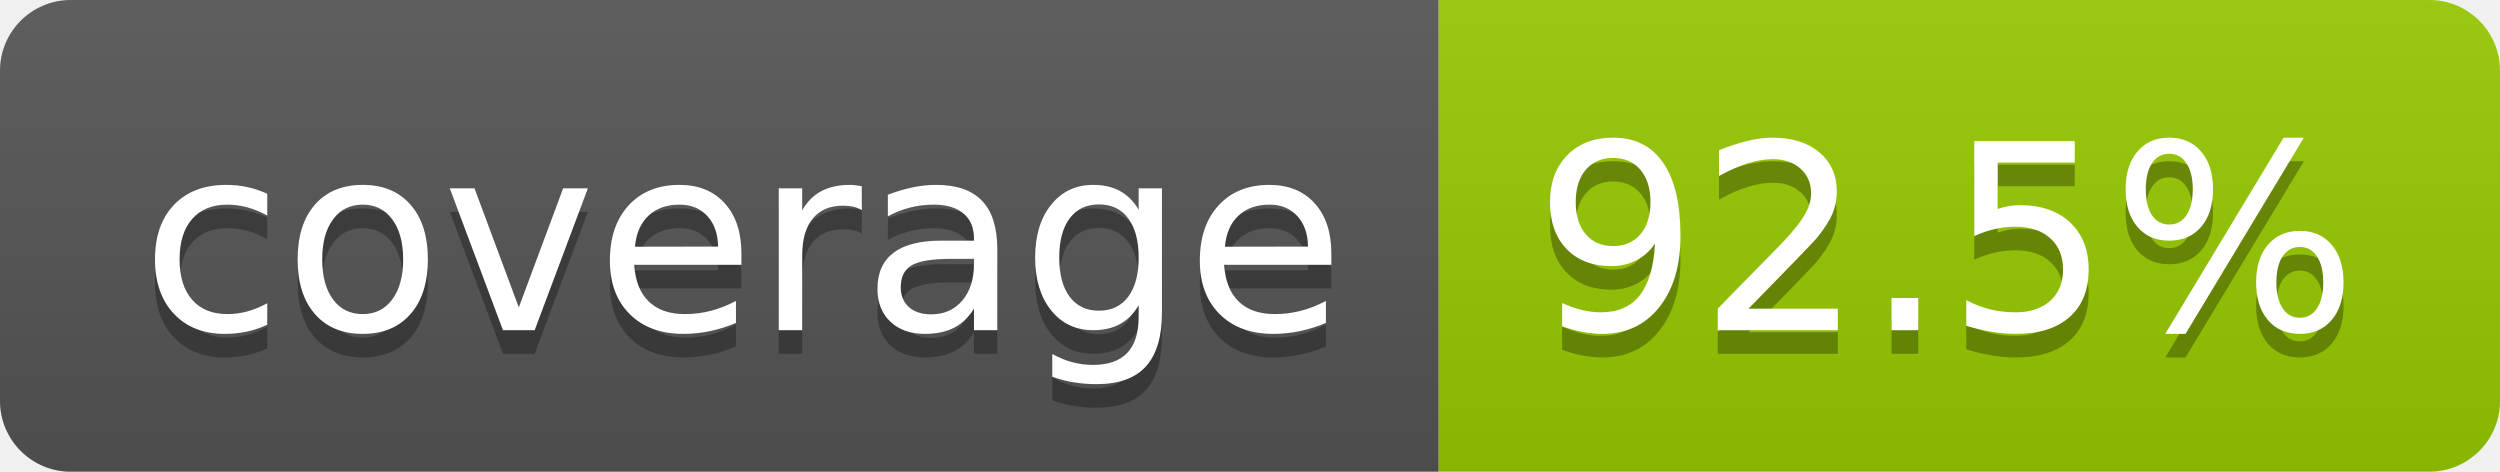
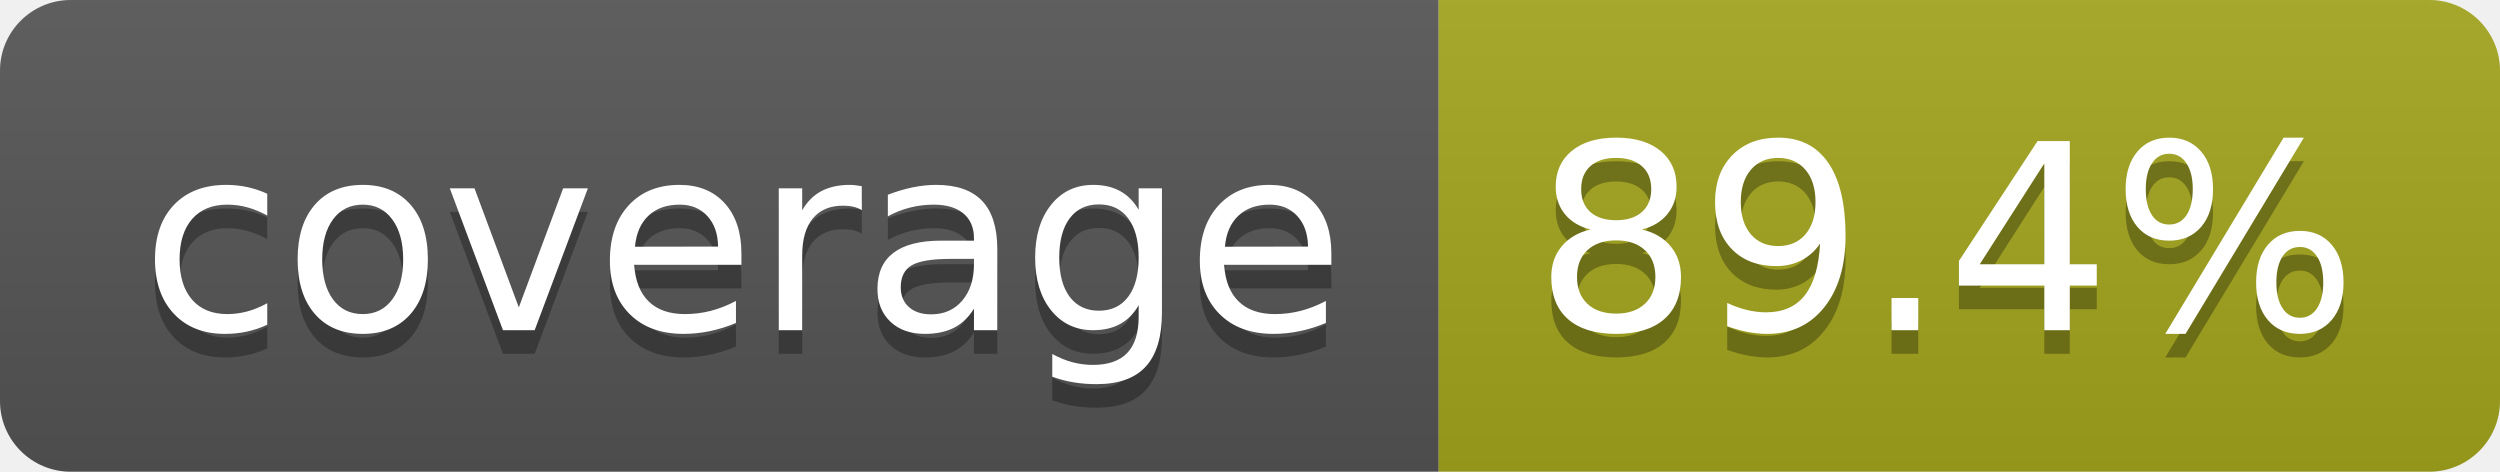
- <svg xmlns="http://www.w3.org/2000/svg" width="106" height="20" role="img" aria-label="coverage: 92.5%">
+ <svg xmlns="http://www.w3.org/2000/svg" width="106" height="20" role="img" aria-label="coverage: 89.4%">
  <linearGradient id="s" x2="0" y2="100%">
    <stop offset="0" stop-color="#bbb" stop-opacity=".1" />
    <stop offset="1" stop-opacity=".1" />
  </linearGradient>
  <clipPath id="r">
    <rect width="106" height="20" rx="3" fill="#fff" />
  </clipPath>
  <g clip-path="url(#r)">
    <rect width="61" height="20" fill="#555" />
-     <rect x="61" width="45" height="20" fill="#97ca00" />
+     <rect x="61" width="45" height="20" fill="#a4a61d" />
    <rect width="106" height="20" fill="url(#s)" />
  </g>
  <g fill="#fff" text-anchor="middle" font-family="Verdana,Geneva,DejaVu Sans,sans-serif" text-rendering="geometricPrecision" font-size="110">
    <text aria-hidden="true" x="315" y="150" fill="#010101" fill-opacity=".3" transform="scale(.1)" textLength="510">coverage</text>
    <text x="315" y="140" transform="scale(.1)" fill="#fff" textLength="510">coverage</text>
-     <text aria-hidden="true" x="825" y="150" fill="#010101" fill-opacity=".3" transform="scale(.1)" textLength="350">92.5%</text>
-     <text x="825" y="140" transform="scale(.1)" fill="#fff" textLength="350">92.5%</text>
+     <text aria-hidden="true" x="825" y="150" fill="#010101" fill-opacity=".3" transform="scale(.1)" textLength="350">89.4%</text>
+     <text x="825" y="140" transform="scale(.1)" fill="#fff" textLength="350">89.4%</text>
  </g>
</svg>
